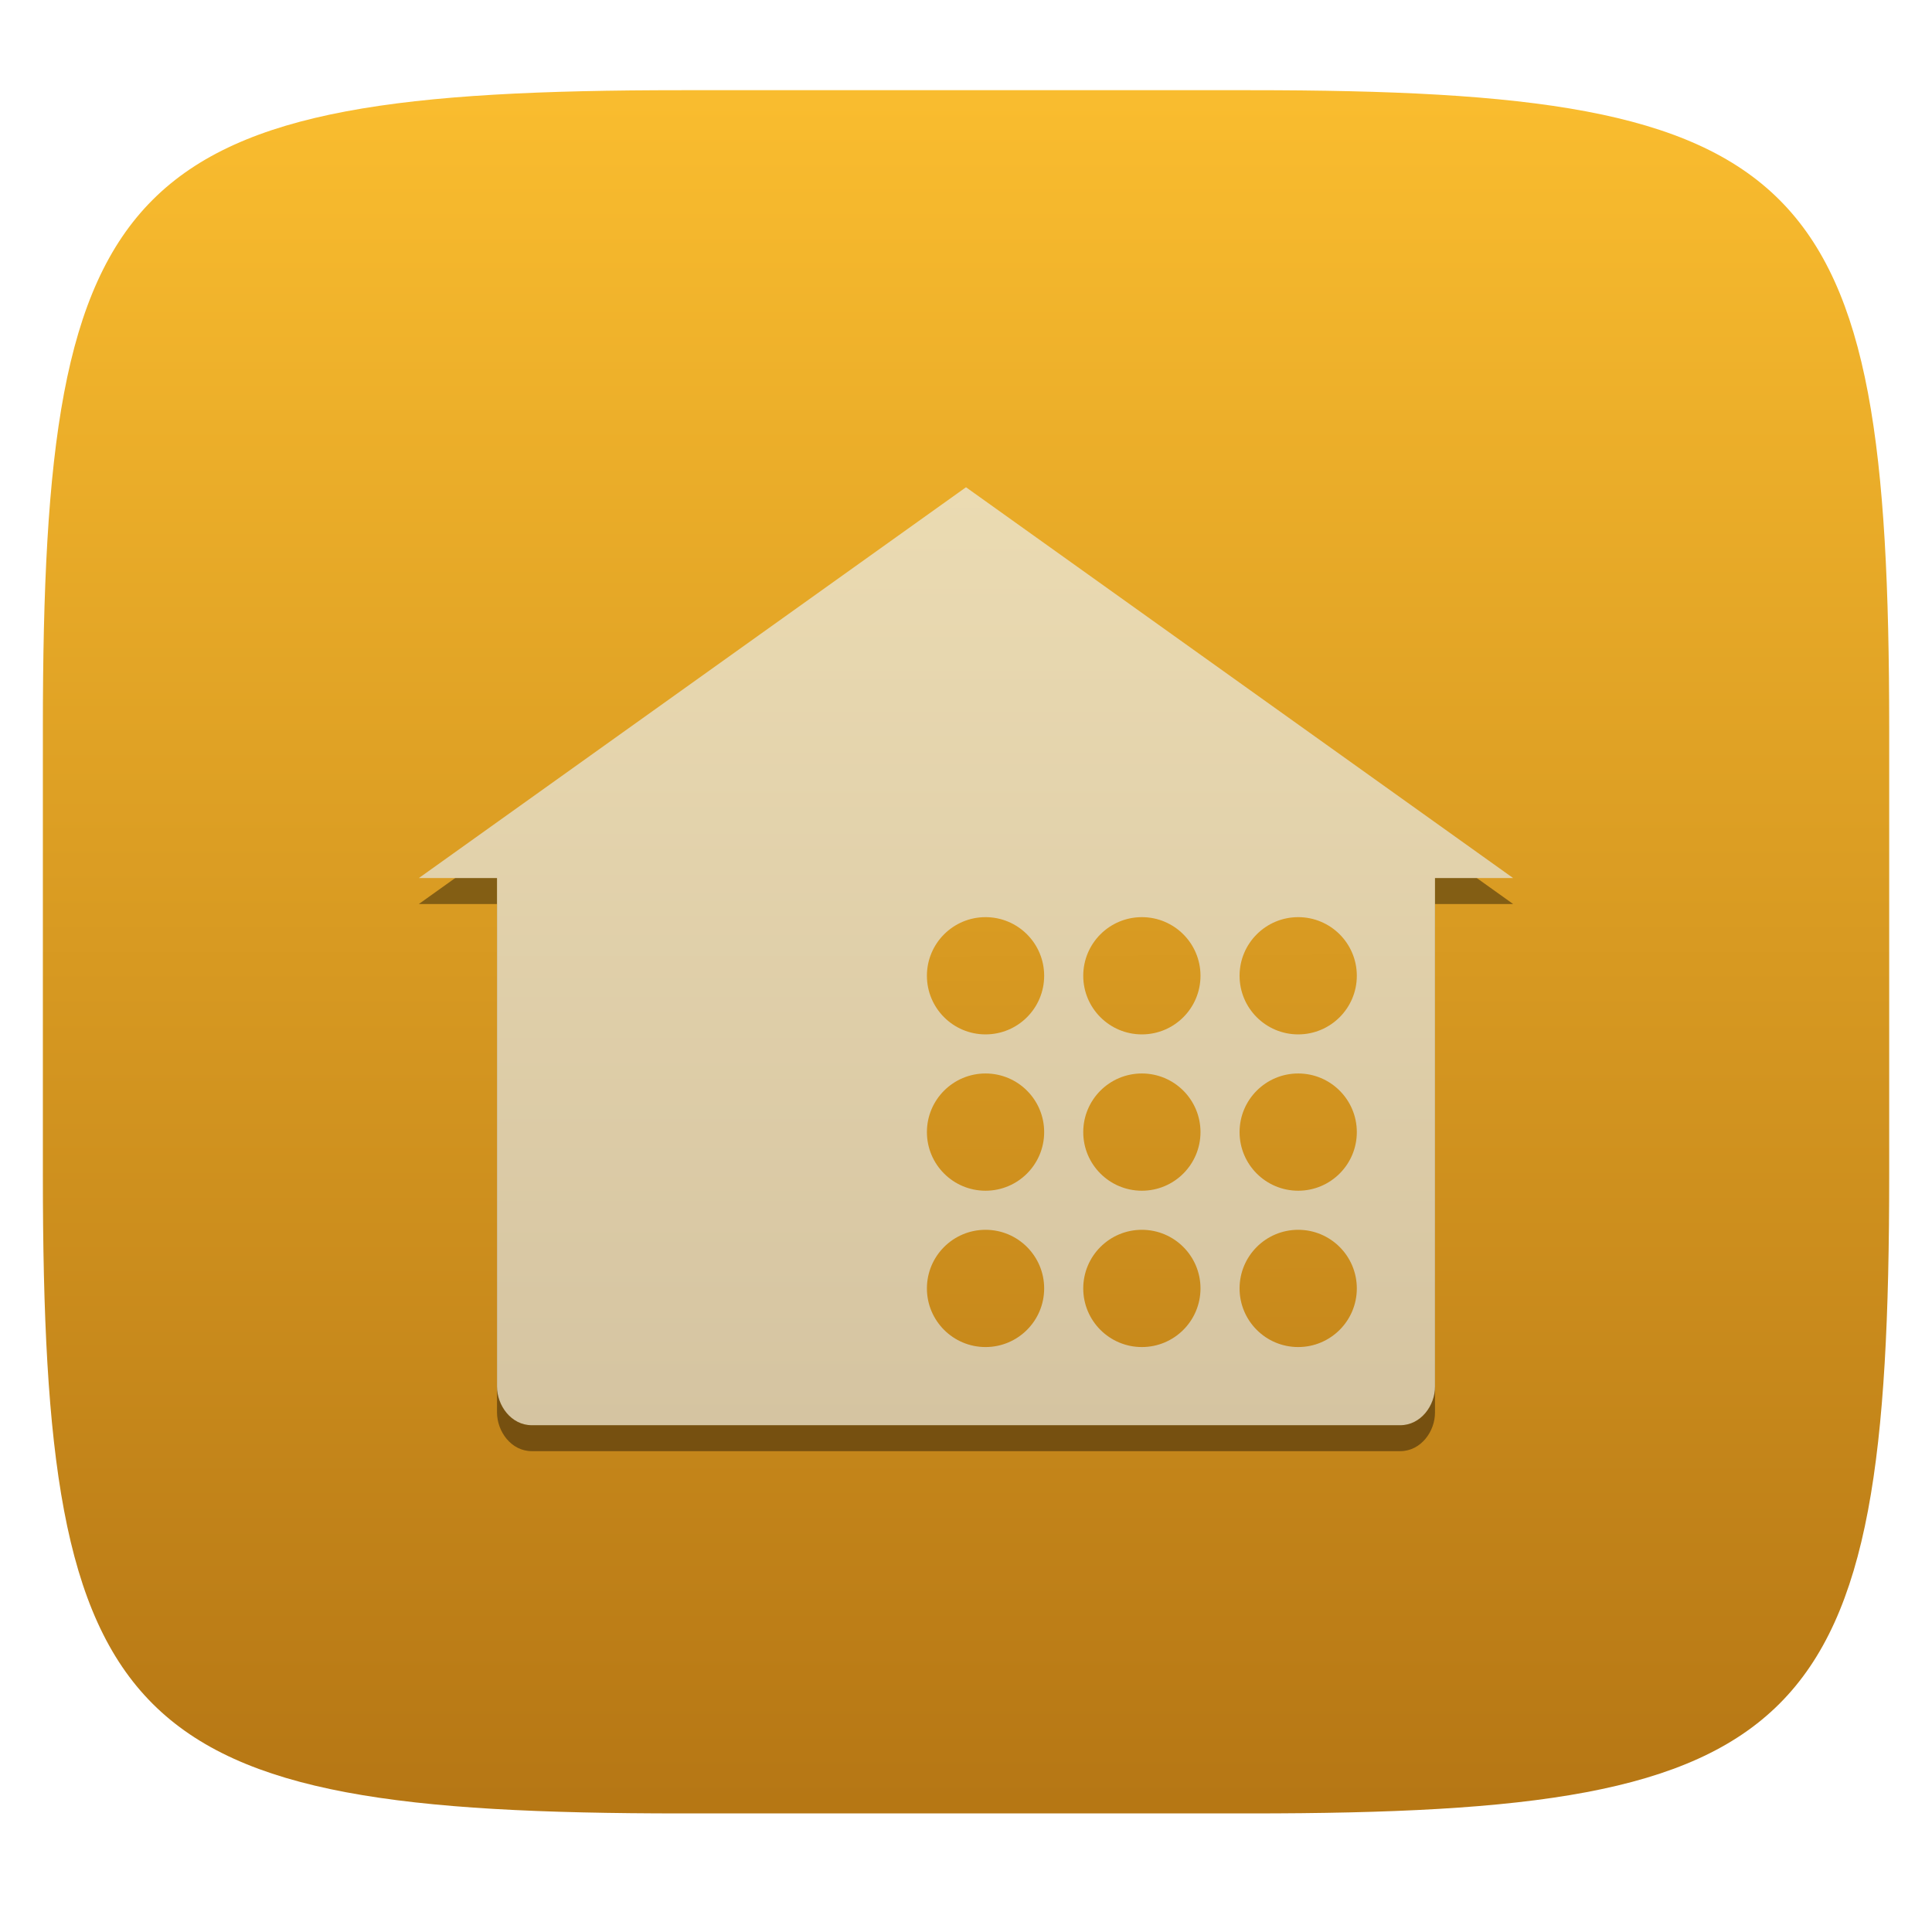
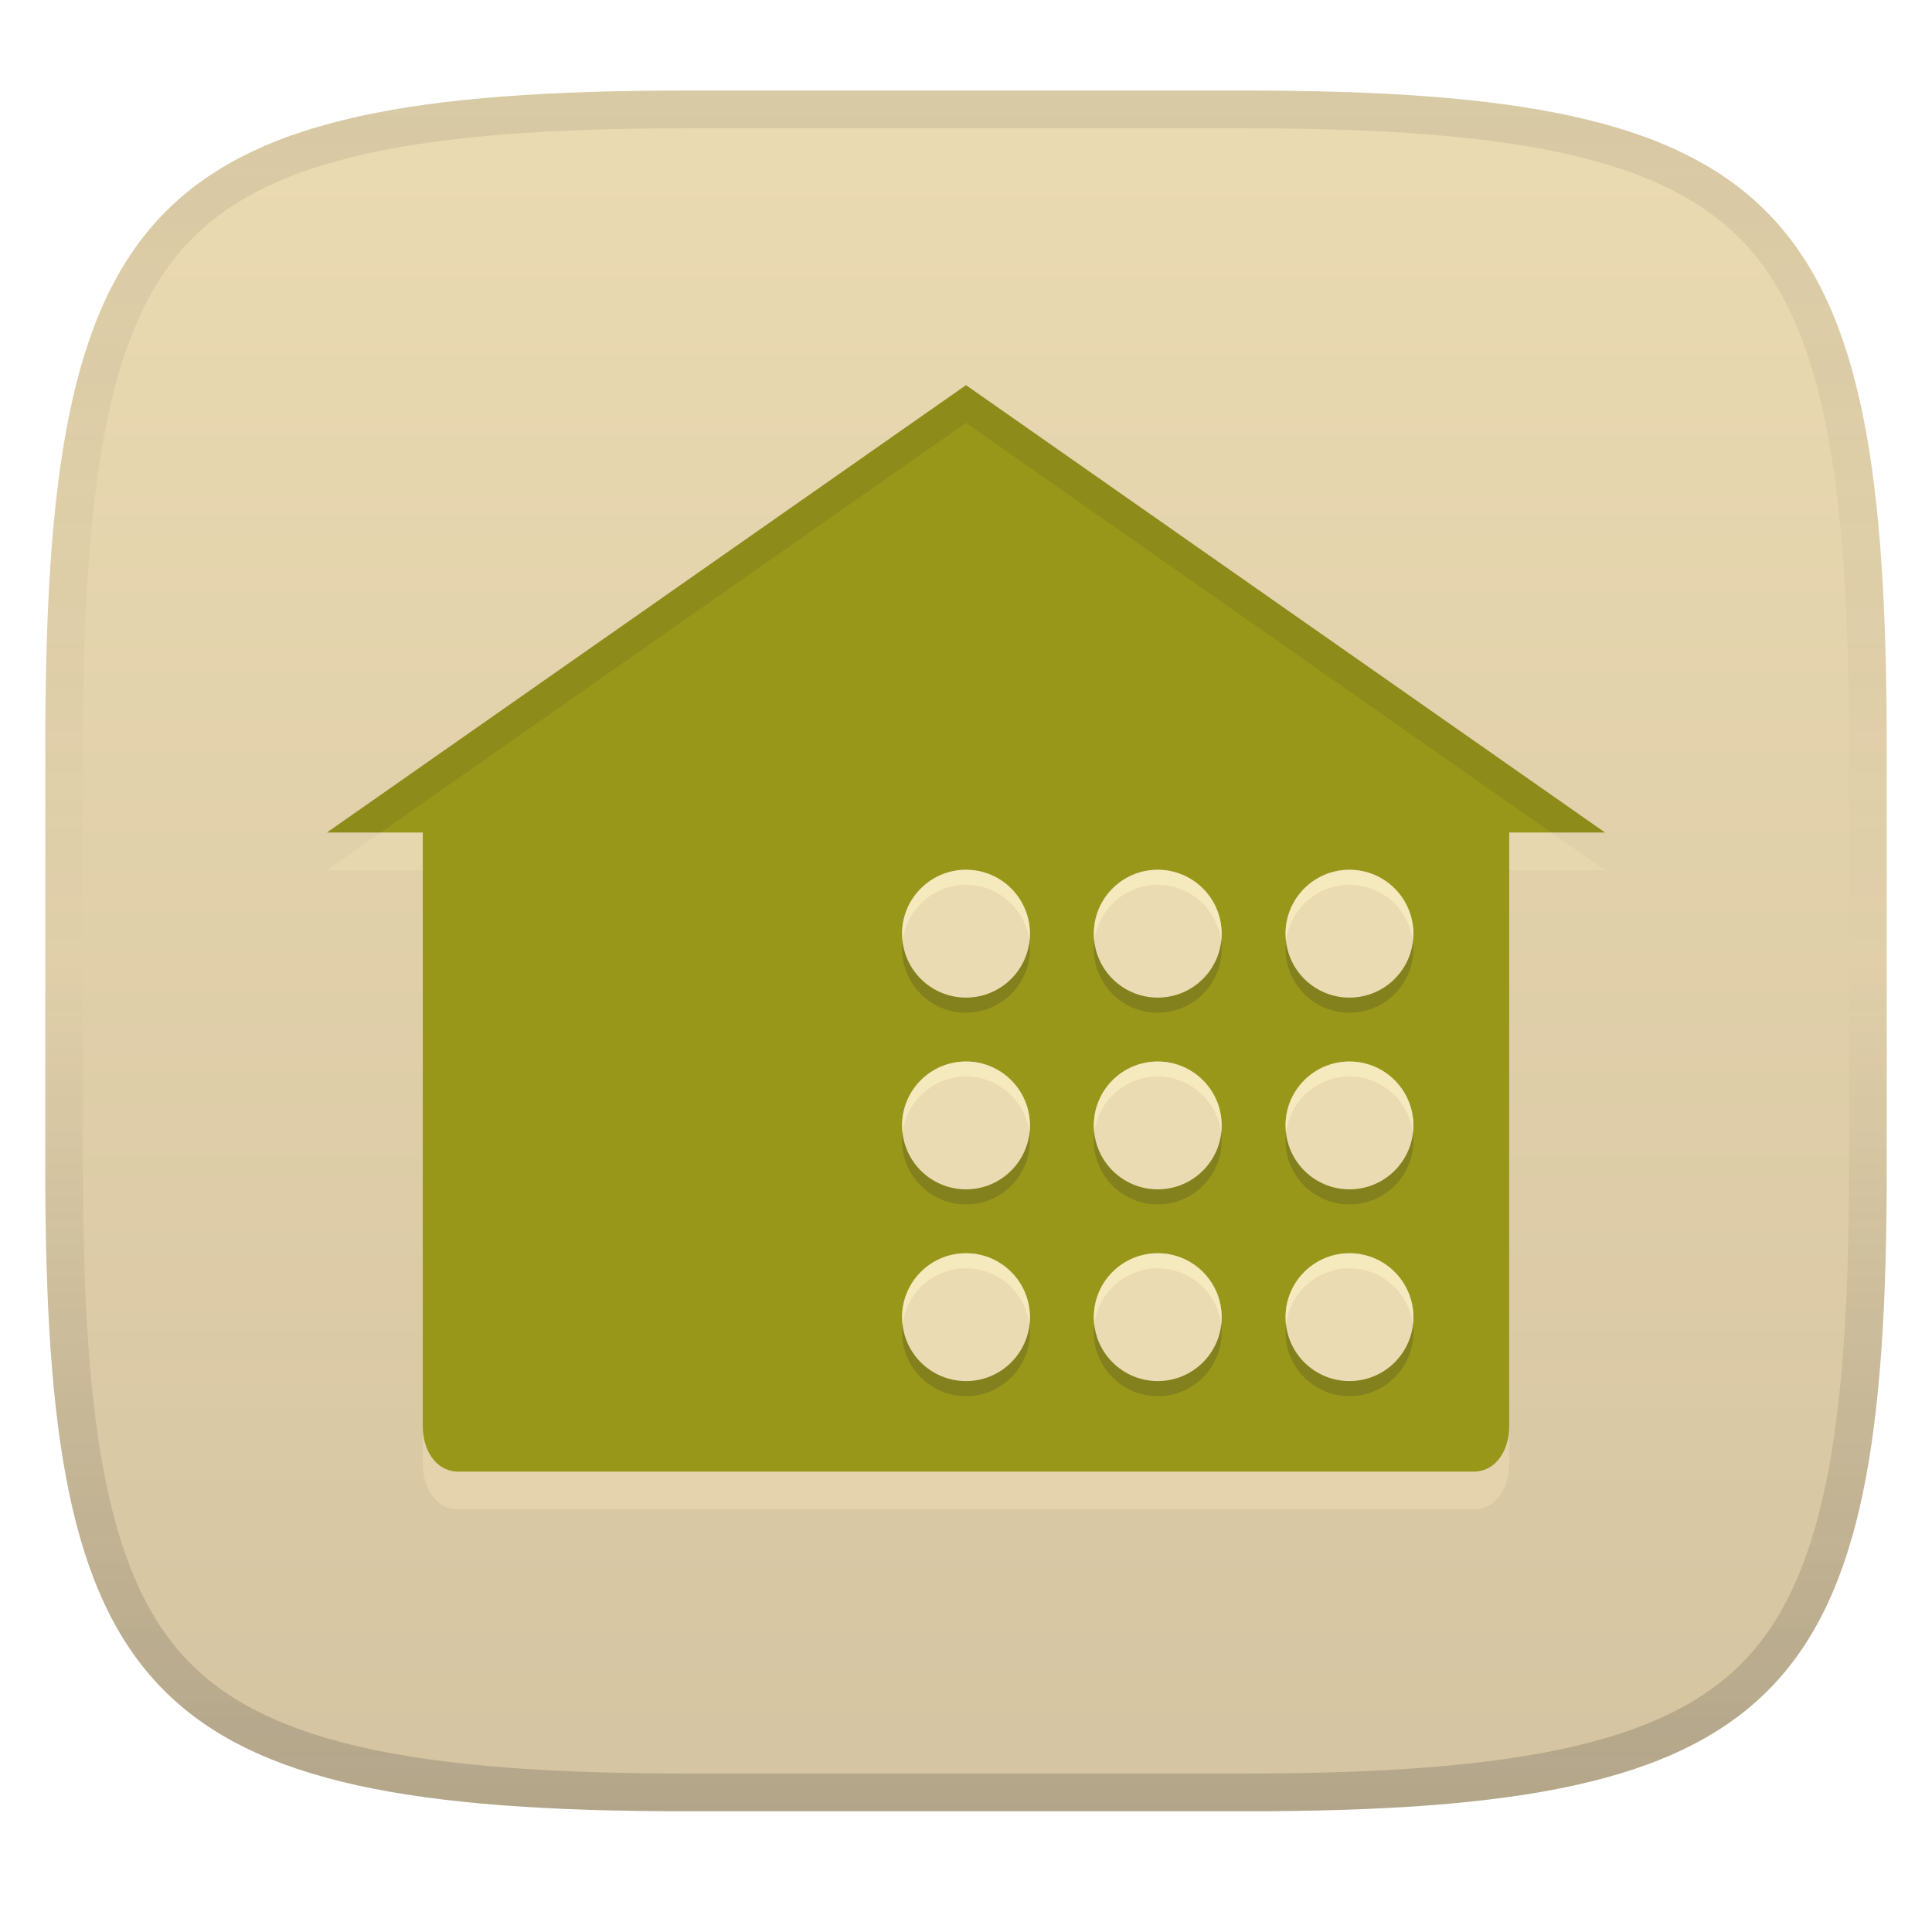
- <svg xmlns="http://www.w3.org/2000/svg" style="isolation:isolate" width="256" height="256" viewBox="0 0 256 256">
-   <g filter="url(#4jRhbiqz9eiGbvgugxLnUMnwT0FmWuH2)">
-     <linearGradient id="_lgradient_11" x1="0" x2="0" y1="0" y2="1" gradientTransform="matrix(244.6483,0,0,228.3384,5.68,11.95)" gradientUnits="userSpaceOnUse">
-       <stop offset="0%" style="stop-color:#fabd2f" />
-       <stop offset="100%" style="stop-color:#b57614" />
+ <svg xmlns="http://www.w3.org/2000/svg" width="256" height="256" version="1.1">
+   <linearGradient id="b" x1=".5" x2=".5" y2="1" gradientTransform="matrix(244,0,0,228,5.981,12)" gradientUnits="userSpaceOnUse">
+     <stop stop-color="#ebdbb2" offset="0" />
+     <stop stop-color="#d5c4a1" offset="1" />
+   </linearGradient>
+   <defs>
+     <linearGradient id="linearGradient10" x1="128" x2="128" y1="12" y2="240" gradientUnits="userSpaceOnUse">
+       <stop stop-color="#282828" stop-opacity=".1" offset="0" />
+       <stop stop-color="#282828" stop-opacity=".05" offset=".197" />
+       <stop stop-color="#282828" stop-opacity="0" offset=".505" />
+       <stop stop-color="#282828" stop-opacity=".1" offset=".746" />
+       <stop stop-color="#282828" stop-opacity=".2" offset="1" />
    </linearGradient>
-     <path fill="url(#_lgradient_11)" d="M 165.689 11.95 C 239.745 11.95 250.328 22.507 250.328 96.494 L 250.328 155.745 C 250.328 229.731 239.745 240.288 165.689 240.288 L 90.319 240.288 C 16.264 240.288 5.68 229.731 5.68 155.745 L 5.68 96.494 C 5.68 22.507 16.264 11.95 90.319 11.95 L 165.689 11.95 Z" />
-   </g>
-   <g>
-     <g opacity=".4" filter="url(#zPXevTD0MKSXW1fQ47Bf8uXa64CYD1qj)">
-       <path d="M 128 68 L 55.5 119.786 L 65.857 119.786 L 65.857 187.15 C 65.857 189.677 67.735 192.286 70.468 192.286 L 185.532 192.286 C 188.267 192.286 190.162 189.677 190.143 187.15 L 190.143 119.786 L 200.5 119.786 L 128 68 Z" />
-     </g>
-     <linearGradient id="_lgradient_12" x1="0" x2="0" y1="0" y2="1" gradientTransform="matrix(145,0,0,124.2857,55.5,64.5625)" gradientUnits="userSpaceOnUse">
-       <stop offset="0%" style="stop-color:#ebdbb2" />
-       <stop offset="100%" style="stop-color:#d5c4a1" />
-     </linearGradient>
-     <path fill="url(#_lgradient_12)" d="M 128 64.562 L 55.5 116.348 L 65.857 116.348 L 65.857 183.713 C 65.857 186.239 67.735 188.848 70.468 188.848 L 185.532 188.848 C 188.267 188.848 190.162 186.239 190.143 183.713 L 190.143 116.348 L 200.5 116.348 L 128 64.562 Z" />
-     <linearGradient id="_lgradient_13" x1=".073" x2=".091" y1="-1.905" y2="2.086" gradientTransform="matrix(56.96429,0,0,56.96429,122.8214,121.5268)" gradientUnits="userSpaceOnUse">
-       <stop offset="0%" style="stop-color:#fabd2f" />
-       <stop offset="100%" style="stop-color:#b57614" />
-     </linearGradient>
-     <path fill="url(#_lgradient_13)" d="M 130.589 121.527 C 126.299 121.527 122.821 125.005 122.821 129.295 C 122.821 133.585 126.299 137.062 130.589 137.062 C 134.879 137.062 138.357 133.585 138.357 129.295 C 138.357 125.005 134.879 121.527 130.589 121.527 Z M 151.304 121.527 C 147.014 121.527 143.536 125.005 143.536 129.295 C 143.536 133.585 147.014 137.062 151.304 137.062 C 155.594 137.062 159.071 133.585 159.071 129.295 C 159.071 125.005 155.594 121.527 151.304 121.527 Z M 172.018 121.527 C 167.728 121.527 164.25 125.005 164.25 129.295 C 164.25 133.585 167.728 137.062 172.018 137.062 C 176.308 137.062 179.786 133.585 179.786 129.295 C 179.786 125.005 176.308 121.527 172.018 121.527 Z M 130.589 142.241 C 126.299 142.241 122.821 145.719 122.821 150.009 C 122.821 154.299 126.299 157.777 130.589 157.777 C 134.879 157.777 138.357 154.299 138.357 150.009 C 138.357 145.719 134.879 142.241 130.589 142.241 Z M 151.304 142.241 C 147.014 142.241 143.536 145.719 143.536 150.009 C 143.536 154.299 147.014 157.777 151.304 157.777 C 155.594 157.777 159.071 154.299 159.071 150.009 C 159.071 145.719 155.594 142.241 151.304 142.241 Z M 172.018 142.241 C 167.728 142.241 164.25 145.719 164.25 150.009 C 164.25 154.299 167.728 157.777 172.018 157.777 C 176.308 157.777 179.786 154.299 179.786 150.009 C 179.786 145.719 176.308 142.241 172.018 142.241 Z M 130.589 162.955 C 126.299 162.955 122.821 166.433 122.821 170.723 C 122.821 175.013 126.299 178.491 130.589 178.491 C 134.879 178.491 138.357 175.013 138.357 170.723 C 138.357 166.433 134.879 162.955 130.589 162.955 Z M 151.304 162.955 C 147.014 162.955 143.536 166.433 143.536 170.723 C 143.536 175.013 147.014 178.491 151.304 178.491 C 155.594 178.491 159.071 175.013 159.071 170.723 C 159.071 166.433 155.594 162.955 151.304 162.955 Z M 172.018 162.955 C 167.728 162.955 164.25 166.433 164.25 170.723 C 164.25 175.013 167.728 178.491 172.018 178.491 C 176.308 178.491 179.786 175.013 179.786 170.723 C 179.786 166.433 176.308 162.955 172.018 162.955 Z" />
-   </g>
+   </defs>
+   <path d="m165 12c72 0 85 15 85 87v56c0 70-13 85-85 85h-74c-72 0-85-15-85-85v-56c0-72 13-87 85-87z" fill="url(#b)" style="isolation:isolate" />
+   <path d="m128 56.035-84.685 59.28h12.703v78.687c0 2.951 1.588 5.998 4.78 5.998h134.4c3.194 0 4.78-3.047 4.78-5.998v-78.687h12.703z" fill="#ebdbb2" opacity=".6" stroke-width="4.234" />
+   <path d="m128 51.035-84.685 59.28h12.703v78.687c0 2.951 1.588 5.998 4.78 5.998h134.4c3.194 0 4.78-3.047 4.78-5.998v-78.687h12.703z" fill="#98971a" stroke-width="4.234" />
+   <path d="m128 51.035-84.686 59.279h7.143l77.543-54.279 77.543 54.279h7.143z" fill="#282828" opacity=".1" stroke-width="4.234" />
+   <path d="m128 117.25a8.469 8.469 0 0 0-8.469 8.469 8.469 8.469 0 0 0 8.469 8.469 8.469 8.469 0 0 0 8.469-8.469 8.469 8.469 0 0 0-8.469-8.469zm25.406 0a8.469 8.469 0 0 0-8.469 8.469 8.469 8.469 0 0 0 8.469 8.469 8.469 8.469 0 0 0 8.469-8.469 8.469 8.469 0 0 0-8.469-8.469zm25.406 0a8.469 8.469 0 0 0-8.469 8.469 8.469 8.469 0 0 0 8.469 8.469 8.469 8.469 0 0 0 8.469-8.469 8.469 8.469 0 0 0-8.469-8.469zm-50.811 25.406a8.469 8.469 0 0 0-8.469 8.469 8.469 8.469 0 0 0 8.469 8.469 8.469 8.469 0 0 0 8.469-8.469 8.469 8.469 0 0 0-8.469-8.469zm25.406 0a8.469 8.469 0 0 0-8.469 8.469 8.469 8.469 0 0 0 8.469 8.469 8.469 8.469 0 0 0 8.469-8.469 8.469 8.469 0 0 0-8.469-8.469zm25.406 0a8.469 8.469 0 0 0-8.469 8.469 8.469 8.469 0 0 0 8.469 8.469 8.469 8.469 0 0 0 8.469-8.469 8.469 8.469 0 0 0-8.469-8.469zm-50.811 25.406a8.469 8.469 0 0 0-8.469 8.469 8.469 8.469 0 0 0 8.469 8.469 8.469 8.469 0 0 0 8.469-8.469 8.469 8.469 0 0 0-8.469-8.469zm25.406 0a8.469 8.469 0 0 0-8.469 8.469 8.469 8.469 0 0 0 8.469 8.469 8.469 8.469 0 0 0 8.469-8.469 8.469 8.469 0 0 0-8.469-8.469zm25.406 0a8.469 8.469 0 0 0-8.469 8.469 8.469 8.469 0 0 0 8.469 8.469 8.469 8.469 0 0 0 8.469-8.469 8.469 8.469 0 0 0-8.469-8.469z" fill="#282828" opacity=".2" stroke-width="4.234" />
+   <path d="m128 115.25a8.469 8.469 0 0 0-8.469 8.469 8.469 8.469 0 0 0 8.469 8.469 8.469 8.469 0 0 0 8.469-8.469 8.469 8.469 0 0 0-8.469-8.469zm25.406 0a8.469 8.469 0 0 0-8.469 8.469 8.469 8.469 0 0 0 8.469 8.469 8.469 8.469 0 0 0 8.469-8.469 8.469 8.469 0 0 0-8.469-8.469zm25.406 0a8.469 8.469 0 0 0-8.469 8.469 8.469 8.469 0 0 0 8.469 8.469 8.469 8.469 0 0 0 8.469-8.469 8.469 8.469 0 0 0-8.469-8.469zm-50.811 25.406a8.469 8.469 0 0 0-8.469 8.469 8.469 8.469 0 0 0 8.469 8.469 8.469 8.469 0 0 0 8.469-8.469 8.469 8.469 0 0 0-8.469-8.469zm25.406 0a8.469 8.469 0 0 0-8.469 8.469 8.469 8.469 0 0 0 8.469 8.469 8.469 8.469 0 0 0 8.469-8.469 8.469 8.469 0 0 0-8.469-8.469zm25.406 0a8.469 8.469 0 0 0-8.469 8.469 8.469 8.469 0 0 0 8.469 8.469 8.469 8.469 0 0 0 8.469-8.469 8.469 8.469 0 0 0-8.469-8.469zm-50.811 25.406a8.469 8.469 0 0 0-8.469 8.469 8.469 8.469 0 0 0 8.469 8.469 8.469 8.469 0 0 0 8.469-8.469 8.469 8.469 0 0 0-8.469-8.469zm25.406 0a8.469 8.469 0 0 0-8.469 8.469 8.469 8.469 0 0 0 8.469 8.469 8.469 8.469 0 0 0 8.469-8.469 8.469 8.469 0 0 0-8.469-8.469zm25.406 0a8.469 8.469 0 0 0-8.469 8.469 8.469 8.469 0 0 0 8.469 8.469 8.469 8.469 0 0 0 8.469-8.469 8.469 8.469 0 0 0-8.469-8.469z" fill="#ebdbb2" stroke-width="4.234" />
+   <path d="m128 115.25a8.469 8.469 0 0 0-8.469 8.469 8.469 8.469 0 0 0 0.064 1 8.469 8.469 0 0 1 8.404-7.469 8.469 8.469 0 0 1 8.404 7.469 8.469 8.469 0 0 0 0.064-1 8.469 8.469 0 0 0-8.469-8.469zm25.406 0a8.469 8.469 0 0 0-8.469 8.469 8.469 8.469 0 0 0 0.064 1 8.469 8.469 0 0 1 8.404-7.469 8.469 8.469 0 0 1 8.402 7.469 8.469 8.469 0 0 0 0.066-1 8.469 8.469 0 0 0-8.469-8.469zm25.404 0a8.469 8.469 0 0 0-8.469 8.469 8.469 8.469 0 0 0 0.064 1 8.469 8.469 0 0 1 8.404-7.469 8.469 8.469 0 0 1 8.404 7.469 8.469 8.469 0 0 0 0.065-1 8.469 8.469 0 0 0-8.469-8.469zm-50.811 25.406a8.469 8.469 0 0 0-8.469 8.467 8.469 8.469 0 0 0 0.064 1 8.469 8.469 0 0 1 8.404-7.467 8.469 8.469 0 0 1 8.404 7.467 8.469 8.469 0 0 0 0.064-1 8.469 8.469 0 0 0-8.469-8.467zm25.406 0a8.469 8.469 0 0 0-8.469 8.467 8.469 8.469 0 0 0 0.064 1 8.469 8.469 0 0 1 8.404-7.467 8.469 8.469 0 0 1 8.402 7.467 8.469 8.469 0 0 0 0.066-1 8.469 8.469 0 0 0-8.469-8.467zm25.404 0a8.469 8.469 0 0 0-8.469 8.467 8.469 8.469 0 0 0 0.064 1 8.469 8.469 0 0 1 8.404-7.467 8.469 8.469 0 0 1 8.404 7.467 8.469 8.469 0 0 0 0.065-1 8.469 8.469 0 0 0-8.469-8.467zm-50.811 25.404a8.469 8.469 0 0 0-8.469 8.469 8.469 8.469 0 0 0 0.064 1 8.469 8.469 0 0 1 8.404-7.469 8.469 8.469 0 0 1 8.404 7.469 8.469 8.469 0 0 0 0.064-1 8.469 8.469 0 0 0-8.469-8.469zm25.406 0a8.469 8.469 0 0 0-8.469 8.469 8.469 8.469 0 0 0 0.064 1 8.469 8.469 0 0 1 8.404-7.469 8.469 8.469 0 0 1 8.402 7.469 8.469 8.469 0 0 0 0.066-1 8.469 8.469 0 0 0-8.469-8.469zm25.404 0a8.469 8.469 0 0 0-8.469 8.469 8.469 8.469 0 0 0 0.064 1 8.469 8.469 0 0 1 8.404-7.469 8.469 8.469 0 0 1 8.404 7.469 8.469 8.469 0 0 0 0.065-1 8.469 8.469 0 0 0-8.469-8.469z" fill="#fbf1c7" opacity=".6" stroke-width="4.234" />
+   <path d="m91 12c-72 0-85 15-85 87v56c0 70 13 85 85 85h74c72 0 85-15 85-85v-56c0-72-13-87-85-87zm0 5h74c35.653 0 55.307 3.945 65.895 14.965 10.588 11.02 14.105 31.336 14.105 67.035v56c0 34.69-3.494 54.457-14.07 65.25-10.577 10.793-30.277 14.75-65.93 14.75h-74c-35.653 0-55.353-3.957-65.93-14.75-10.577-10.793-14.07-30.56-14.07-65.25v-56c0-35.699 3.518-56.015 14.105-67.035 10.588-11.02 30.242-14.965 65.895-14.965z" fill="url(#linearGradient10)" style="isolation:isolate" />
</svg>
